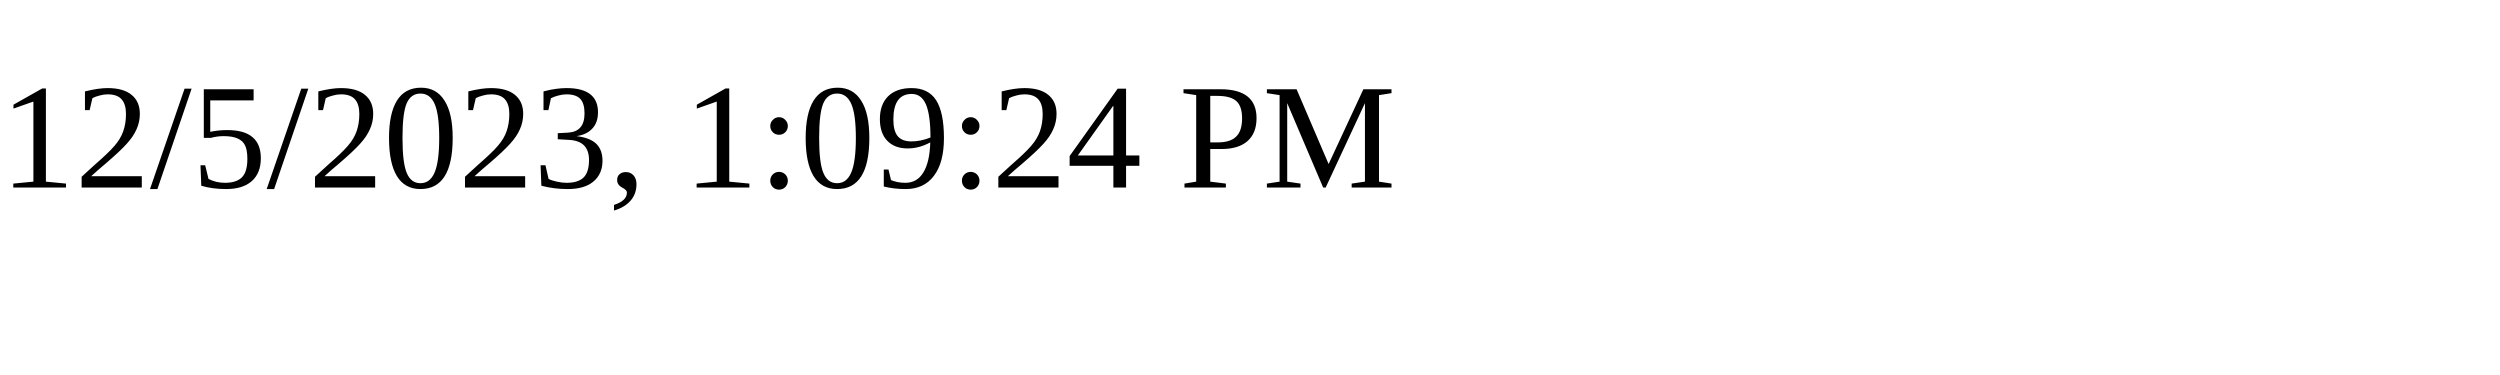
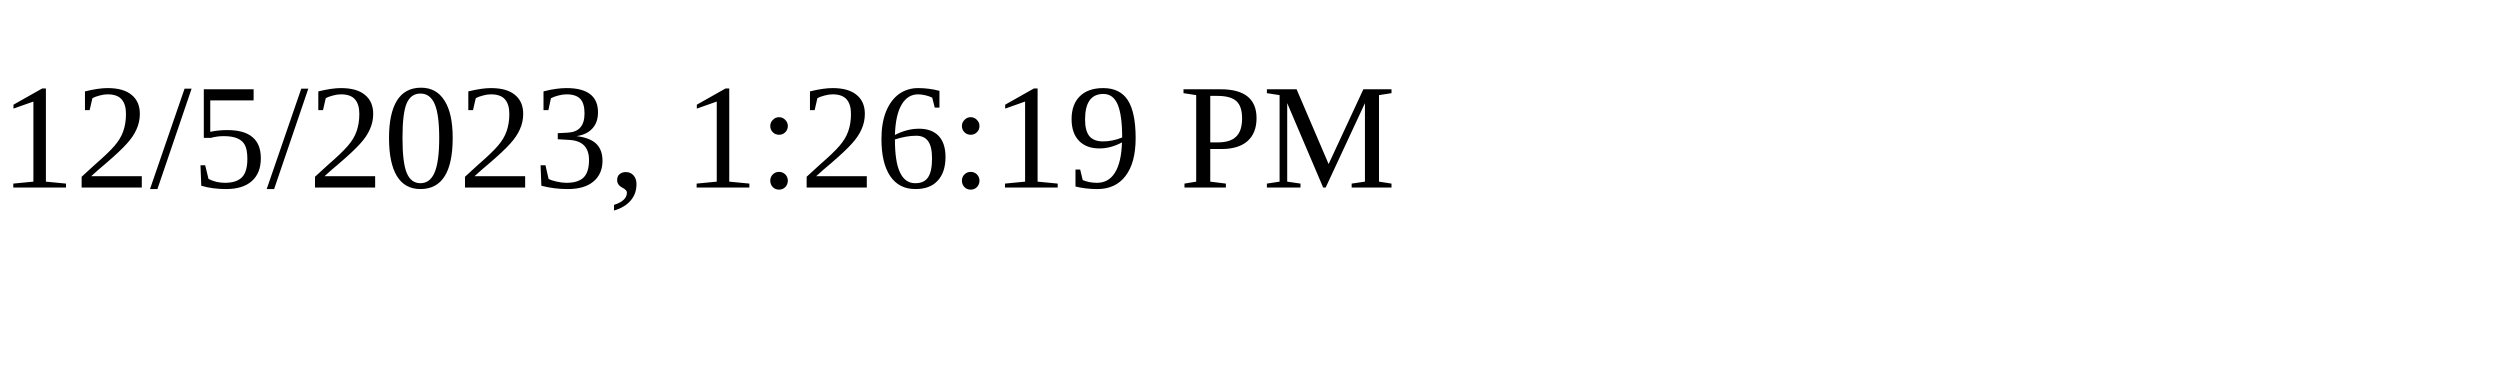
<svg xmlns="http://www.w3.org/2000/svg" height="30" width="200">
-   <text x="0" y="15">12/5/2023, 1:09:24 PM</text>
+   <text x="0" y="15">12/5/2023, 1:26:19 PM</text>
</svg>
